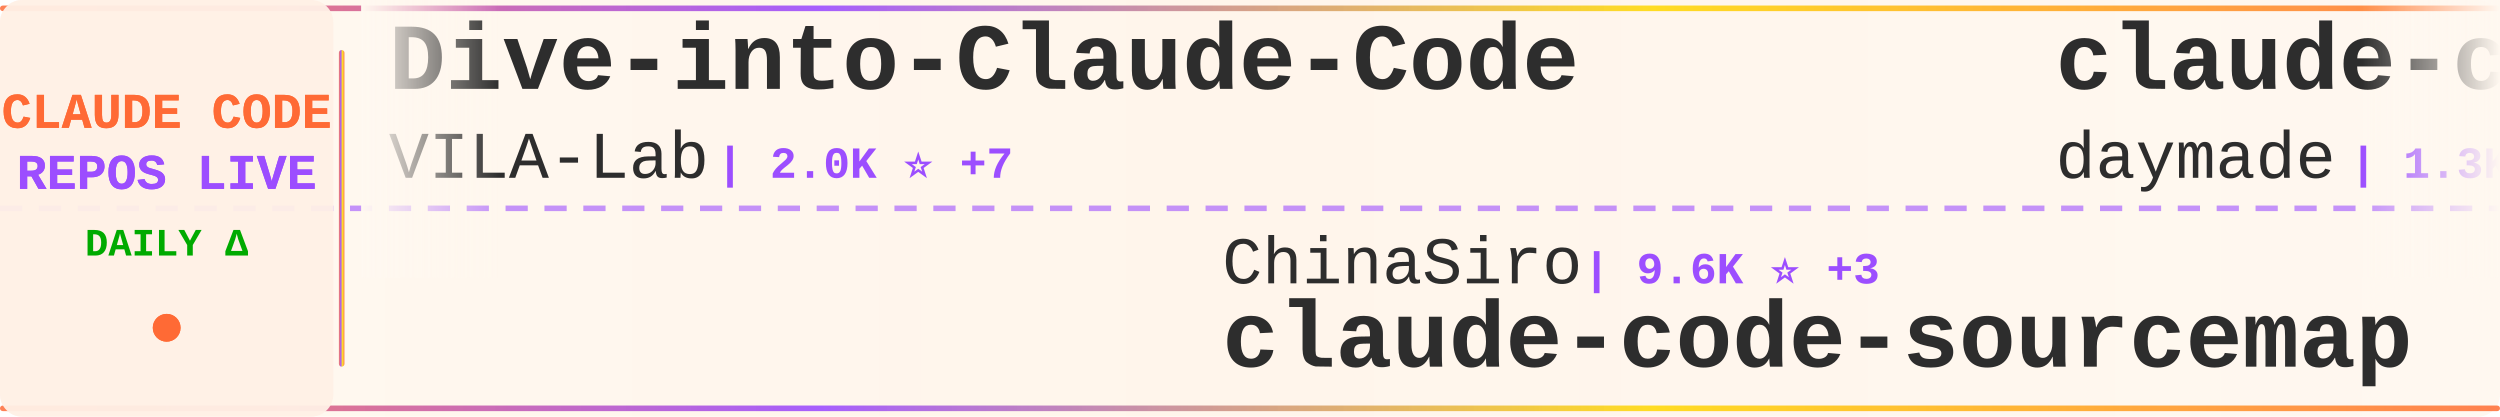
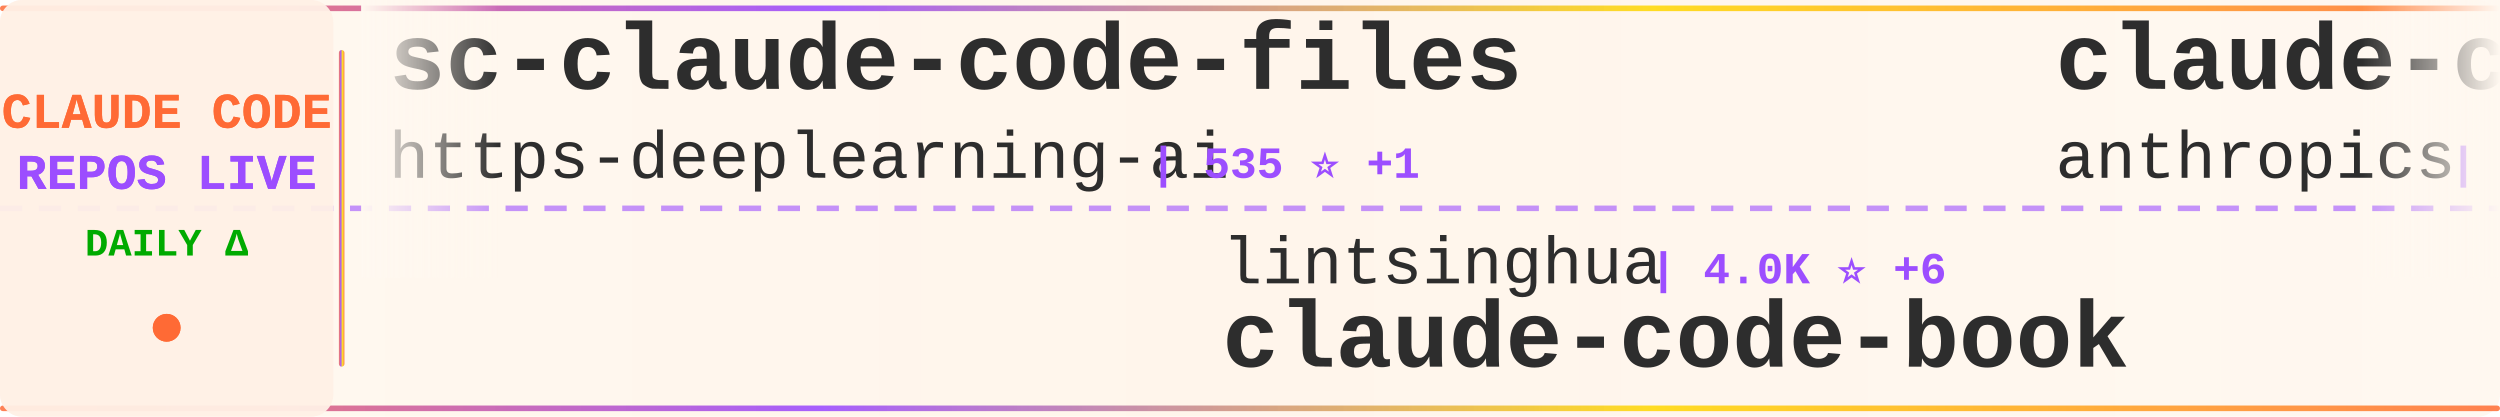
<svg xmlns="http://www.w3.org/2000/svg" width="900" height="150">
  <defs>
    <linearGradient id="tickerBg" x1="0%" y1="0%" x2="100%" y2="0%">
      <stop offset="0%" style="stop-color:#fff8f0;stop-opacity:0.98" />
      <stop offset="50%" style="stop-color:#fff5eb;stop-opacity:1" />
      <stop offset="100%" style="stop-color:#fff8f0;stop-opacity:0.98" />
    </linearGradient>
    <linearGradient id="borderGrad" x1="0%" y1="0%" x2="100%" y2="0%">
      <stop offset="0%" style="stop-color:#FF6B35;stop-opacity:0.85">
        <animate attributeName="stop-opacity" values="0.85;1;0.85" dur="2s" repeatCount="indefinite" />
      </stop>
      <stop offset="33%" style="stop-color:#9C4EFF;stop-opacity:0.9">
        <animate attributeName="stop-opacity" values="0.9;1;0.9" dur="2.2s" repeatCount="indefinite" />
      </stop>
      <stop offset="66%" style="stop-color:#FFD700;stop-opacity:0.85">
        <animate attributeName="stop-opacity" values="0.85;1;0.85" dur="1.8s" repeatCount="indefinite" />
      </stop>
      <stop offset="100%" style="stop-color:#FF6B35;stop-opacity:0.85">
        <animate attributeName="stop-opacity" values="0.85;1;0.85" dur="2s" repeatCount="indefinite" />
      </stop>
    </linearGradient>
    <filter id="textGlow">
      <feGaussianBlur stdDeviation="0.15" result="coloredBlur" />
      <feMerge>
        <feMergeNode in="coloredBlur" />
        <feMergeNode in="SourceGraphic" />
      </feMerge>
    </filter>
    <filter id="metricGlow">
      <feGaussianBlur stdDeviation="0.2" result="coloredBlur" />
      <feMerge>
        <feMergeNode in="coloredBlur" />
        <feMergeNode in="SourceGraphic" />
      </feMerge>
    </filter>
    <linearGradient id="leftFade" x1="0%" y1="0%" x2="100%" y2="0%">
      <stop offset="0%" style="stop-color:#fff8f0;stop-opacity:1" />
      <stop offset="100%" style="stop-color:#fff8f0;stop-opacity:0" />
    </linearGradient>
    <linearGradient id="rightFade" x1="0%" y1="0%" x2="100%" y2="0%">
      <stop offset="0%" style="stop-color:#fff8f0;stop-opacity:0" />
      <stop offset="100%" style="stop-color:#fff8f0;stop-opacity:1" />
    </linearGradient>
  </defs>
  <rect width="900" height="150" fill="url(#tickerBg)" rx="8" />
  <rect x="0" y="2" width="900" height="2" fill="url(#borderGrad)" rx="1" />
  <rect x="0" y="146" width="900" height="2" fill="url(#borderGrad)" rx="1" />
  <line x1="0" y1="75" x2="900" y2="75" stroke="#9C4EFF" stroke-width="2" stroke-dasharray="8 6" opacity="0.6" />
  <rect x="0" y="0" width="120" height="150" fill="#fff0e6" opacity="0.95" rx="8" />
  <text x="60" y="46" font-family="'Courier New', monospace" font-size="18" font-weight="bold" fill="#FF6B35" text-anchor="middle" filter="url(#textGlow)">
    CLAUDE CODE
  </text>
  <text x="60" y="68" font-family="'Courier New', monospace" font-size="18" font-weight="bold" fill="#9C4EFF" text-anchor="middle" filter="url(#textGlow)">
    REPOS LIVE
  </text>
  <text x="60" y="92" font-family="'Courier New', monospace" font-size="14" font-weight="bold" fill="#00aa00" text-anchor="middle">
    DAILY Δ
  </text>
  <circle cx="60" cy="118" r="5" fill="#FF6B35" filter="url(#metricGlow)">
    <animate attributeName="r" values="4;6;4" dur="1.5s" repeatCount="indefinite" />
    <animate attributeName="opacity" values="0.6;1;0.6" dur="1.5s" repeatCount="indefinite" />
  </circle>
  <rect x="122" y="18" width="2" height="114" fill="url(#borderGrad)" rx="1" />
  <clipPath id="tickerClip">
    <rect x="130" y="0" width="770" height="150" />
  </clipPath>
  <g clip-path="url(#tickerClip)">
    <g id="tickerItems">
      <animateTransform attributeName="transform" attributeType="XML" type="translate" from="0 0" to="-3000 0" dur="54s" repeatCount="indefinite" />
      <g transform="translate(0, 0)">
-         <text x="140" y="32" font-family="'Courier New', monospace" font-size="34" font-weight="bold" fill="#2d2d2d">Dive-into-Claude-Code</text>
-         <text x="140" y="64" font-family="'Courier New', monospace" font-size="24" font-weight="normal" fill="#2d2d2d" opacity="1.0">VILA-Lab</text>
-         <text x="258" y="64" font-family="'Courier New', monospace" font-size="16" font-weight="bold" fill="#9C4EFF"> | 2.0K ⭐ +7</text>
+         <text x="140" y="32" font-family="'Courier New', monospace" font-size="34" font-weight="bold" fill="#2d2d2d">sc-claude-code-files</text>
+         <text x="140" y="64" font-family="'Courier New', monospace" font-size="24" font-weight="normal" fill="#2d2d2d" opacity="1.0">https-deeplearning-ai</text>
+         <text x="414" y="64" font-family="'Courier New', monospace" font-size="16" font-weight="bold" fill="#9C4EFF"> | 535 ⭐ +1</text>
      </g>
      <g transform="translate(300, 0)">
-         <text x="140" y="102" font-family="'Courier New', monospace" font-size="24" font-weight="normal" fill="#2d2d2d" opacity="1.0">ChinaSiro</text>
-         <text x="270" y="102" font-family="'Courier New', monospace" font-size="16" font-weight="bold" fill="#9C4EFF"> | 9.6K ⭐ +3</text>
-         <text x="140" y="132" font-family="'Courier New', monospace" font-size="34" font-weight="bold" fill="#2d2d2d">claude-code-sourcemap</text>
+         <text x="140" y="102" font-family="'Courier New', monospace" font-size="24" font-weight="normal" fill="#2d2d2d" opacity="1.0">lintsinghua</text>
+         <text x="294" y="102" font-family="'Courier New', monospace" font-size="16" font-weight="bold" fill="#9C4EFF"> | 4.0K ⭐ +6</text>
+         <text x="140" y="132" font-family="'Courier New', monospace" font-size="34" font-weight="bold" fill="#2d2d2d">claude-code-book</text>
      </g>
      <g transform="translate(600, 0)">
-         <text x="140" y="32" font-family="'Courier New', monospace" font-size="34" font-weight="bold" fill="#2d2d2d">claude-code-skills</text>
-         <text x="140" y="64" font-family="'Courier New', monospace" font-size="24" font-weight="normal" fill="#2d2d2d" opacity="1.0">daymade</text>
-         <text x="246" y="64" font-family="'Courier New', monospace" font-size="16" font-weight="bold" fill="#9C4EFF"> | 1.3K ⭐ +3</text>
+         <text x="140" y="32" font-family="'Courier New', monospace" font-size="34" font-weight="bold" fill="#2d2d2d">claude-code-action</text>
+         <text x="140" y="64" font-family="'Courier New', monospace" font-size="24" font-weight="normal" fill="#2d2d2d" opacity="1.0">anthropics</text>
+         <text x="282" y="64" font-family="'Courier New', monospace" font-size="16" font-weight="bold" fill="#9C4EFF"> | 8.4K ⭐ +6</text>
      </g>
      <g transform="translate(900, 0)">
-         <text x="140" y="102" font-family="'Courier New', monospace" font-size="24" font-weight="normal" fill="#2d2d2d" opacity="1.0">luyao618</text>
-         <text x="258" y="102" font-family="'Courier New', monospace" font-size="16" font-weight="bold" fill="#9C4EFF"> | 1.6K ⭐ +4</text>
-         <text x="140" y="132" font-family="'Courier New', monospace" font-size="34" font-weight="bold" fill="#2d2d2d">Claude-Code-Source-Study</text>
+         <text x="140" y="102" font-family="'Courier New', monospace" font-size="24" font-weight="normal" fill="#2d2d2d" opacity="1.0">nicedreamzapp</text>
+         <text x="318" y="102" font-family="'Courier New', monospace" font-size="16" font-weight="bold" fill="#9C4EFF"> | 3.0K ⭐ +3</text>
+         <text x="140" y="132" font-family="'Courier New', monospace" font-size="34" font-weight="bold" fill="#2d2d2d">claude-code-local</text>
      </g>
      <g transform="translate(1200, 0)">
-         <text x="140" y="32" font-family="'Courier New', monospace" font-size="34" font-weight="bold" fill="#2d2d2d">claude-code-source-build</text>
-         <text x="140" y="64" font-family="'Courier New', monospace" font-size="24" font-weight="normal" fill="#2d2d2d" opacity="1.0">andrew-kramer-inno</text>
-         <text x="378" y="64" font-family="'Courier New', monospace" font-size="16" font-weight="bold" fill="#9C4EFF"> | 595 ⭐</text>
+         <text x="140" y="32" font-family="'Courier New', monospace" font-size="34" font-weight="bold" fill="#2d2d2d">claude-code-best-practic...</text>
+         <text x="140" y="64" font-family="'Courier New', monospace" font-size="24" font-weight="normal" fill="#2d2d2d" opacity="1.0">shanraisshan</text>
+         <text x="306" y="64" font-family="'Courier New', monospace" font-size="16" font-weight="bold" fill="#9C4EFF"> | 63.1K ⭐ +58</text>
      </g>
      <g transform="translate(1500, 0)">
-         <text x="140" y="102" font-family="'Courier New', monospace" font-size="24" font-weight="normal" fill="#2d2d2d" opacity="1.0">anthropics</text>
-         <text x="282" y="102" font-family="'Courier New', monospace" font-size="16" font-weight="bold" fill="#9C4EFF"> | 162.7K ⭐ +306</text>
-         <text x="140" y="132" font-family="'Courier New', monospace" font-size="34" font-weight="bold" fill="#2d2d2d">skills</text>
+         <text x="140" y="102" font-family="'Courier New', monospace" font-size="24" font-weight="normal" fill="#2d2d2d" opacity="1.0">huangjia2019</text>
+         <text x="306" y="102" font-family="'Courier New', monospace" font-size="16" font-weight="bold" fill="#9C4EFF"> | 995 ⭐ +4</text>
+         <text x="140" y="132" font-family="'Courier New', monospace" font-size="34" font-weight="bold" fill="#2d2d2d">claude-code-engineering</text>
      </g>
      <g transform="translate(1800, 0)">
-         <text x="140" y="32" font-family="'Courier New', monospace" font-size="34" font-weight="bold" fill="#2d2d2d">Claude-code</text>
-         <text x="140" y="64" font-family="'Courier New', monospace" font-size="24" font-weight="normal" fill="#2d2d2d" opacity="1.0">fazxes</text>
-         <text x="234" y="64" font-family="'Courier New', monospace" font-size="16" font-weight="bold" fill="#9C4EFF"> | 225 ⭐</text>
+         <text x="140" y="32" font-family="'Courier New', monospace" font-size="34" font-weight="bold" fill="#2d2d2d">claude-code-sourcemap</text>
+         <text x="140" y="64" font-family="'Courier New', monospace" font-size="24" font-weight="normal" fill="#2d2d2d" opacity="1.0">ChinaSiro</text>
+         <text x="270" y="64" font-family="'Courier New', monospace" font-size="16" font-weight="bold" fill="#9C4EFF"> | 9.6K ⭐ +4</text>
      </g>
      <g transform="translate(2100, 0)">
-         <text x="140" y="102" font-family="'Courier New', monospace" font-size="24" font-weight="normal" fill="#2d2d2d" opacity="1.0">Chachamaru127</text>
-         <text x="318" y="102" font-family="'Courier New', monospace" font-size="16" font-weight="bold" fill="#9C4EFF"> | 3.0K ⭐ +6</text>
-         <text x="140" y="132" font-family="'Courier New', monospace" font-size="34" font-weight="bold" fill="#2d2d2d">claude-code-harness</text>
+         <text x="140" y="102" font-family="'Courier New', monospace" font-size="24" font-weight="normal" fill="#2d2d2d" opacity="1.0">jeremylongshore</text>
+         <text x="342" y="102" font-family="'Courier New', monospace" font-size="16" font-weight="bold" fill="#9C4EFF"> | 2.5K ⭐ +4</text>
+         <text x="140" y="132" font-family="'Courier New', monospace" font-size="34" font-weight="bold" fill="#2d2d2d">claude-code-plugins-plus...</text>
      </g>
      <g transform="translate(2400, 0)">
-         <text x="140" y="32" font-family="'Courier New', monospace" font-size="34" font-weight="bold" fill="#2d2d2d">free-claude-code</text>
-         <text x="140" y="64" font-family="'Courier New', monospace" font-size="24" font-weight="normal" fill="#2d2d2d" opacity="1.0">Alishahryar1</text>
-         <text x="306" y="64" font-family="'Courier New', monospace" font-size="16" font-weight="bold" fill="#9C4EFF"> | 41.0K ⭐ +221</text>
+         <text x="140" y="32" font-family="'Courier New', monospace" font-size="34" font-weight="bold" fill="#2d2d2d">my-claude-code-setup</text>
+         <text x="140" y="64" font-family="'Courier New', monospace" font-size="24" font-weight="normal" fill="#2d2d2d" opacity="1.0">centminmod</text>
+         <text x="282" y="64" font-family="'Courier New', monospace" font-size="16" font-weight="bold" fill="#9C4EFF"> | 2.5K ⭐ +2</text>
      </g>
      <g transform="translate(2700, 0)">
-         <text x="140" y="102" font-family="'Courier New', monospace" font-size="24" font-weight="normal" fill="#2d2d2d" opacity="1.0">Windy3f3f3f3f</text>
-         <text x="318" y="102" font-family="'Courier New', monospace" font-size="16" font-weight="bold" fill="#9C4EFF"> | 2.4K ⭐ +7</text>
-         <text x="140" y="132" font-family="'Courier New', monospace" font-size="34" font-weight="bold" fill="#2d2d2d">claude-code-from-scratch</text>
+         <text x="140" y="102" font-family="'Courier New', monospace" font-size="24" font-weight="normal" fill="#2d2d2d" opacity="1.0">anthropics</text>
+         <text x="282" y="102" font-family="'Courier New', monospace" font-size="16" font-weight="bold" fill="#9C4EFF"> | 916 ⭐</text>
+         <text x="140" y="132" font-family="'Courier New', monospace" font-size="34" font-weight="bold" fill="#2d2d2d">claude-code-base-action</text>
      </g>
      <g transform="translate(3000, 0)">
-         <text x="140" y="32" font-family="'Courier New', monospace" font-size="34" font-weight="bold" fill="#2d2d2d">Dive-into-Claude-Code</text>
-         <text x="140" y="64" font-family="'Courier New', monospace" font-size="24" font-weight="normal" fill="#2d2d2d" opacity="1.0">VILA-Lab</text>
-         <text x="258" y="64" font-family="'Courier New', monospace" font-size="16" font-weight="bold" fill="#9C4EFF"> | 2.0K ⭐ +7</text>
+         <text x="140" y="32" font-family="'Courier New', monospace" font-size="34" font-weight="bold" fill="#2d2d2d">sc-claude-code-files</text>
+         <text x="140" y="64" font-family="'Courier New', monospace" font-size="24" font-weight="normal" fill="#2d2d2d" opacity="1.0">https-deeplearning-ai</text>
+         <text x="414" y="64" font-family="'Courier New', monospace" font-size="16" font-weight="bold" fill="#9C4EFF"> | 535 ⭐ +1</text>
      </g>
      <g transform="translate(3300, 0)">
-         <text x="140" y="102" font-family="'Courier New', monospace" font-size="24" font-weight="normal" fill="#2d2d2d" opacity="1.0">ChinaSiro</text>
-         <text x="270" y="102" font-family="'Courier New', monospace" font-size="16" font-weight="bold" fill="#9C4EFF"> | 9.6K ⭐ +3</text>
-         <text x="140" y="132" font-family="'Courier New', monospace" font-size="34" font-weight="bold" fill="#2d2d2d">claude-code-sourcemap</text>
+         <text x="140" y="102" font-family="'Courier New', monospace" font-size="24" font-weight="normal" fill="#2d2d2d" opacity="1.0">lintsinghua</text>
+         <text x="294" y="102" font-family="'Courier New', monospace" font-size="16" font-weight="bold" fill="#9C4EFF"> | 4.0K ⭐ +6</text>
+         <text x="140" y="132" font-family="'Courier New', monospace" font-size="34" font-weight="bold" fill="#2d2d2d">claude-code-book</text>
      </g>
      <g transform="translate(3600, 0)">
-         <text x="140" y="32" font-family="'Courier New', monospace" font-size="34" font-weight="bold" fill="#2d2d2d">claude-code-skills</text>
-         <text x="140" y="64" font-family="'Courier New', monospace" font-size="24" font-weight="normal" fill="#2d2d2d" opacity="1.0">daymade</text>
-         <text x="246" y="64" font-family="'Courier New', monospace" font-size="16" font-weight="bold" fill="#9C4EFF"> | 1.3K ⭐ +3</text>
+         <text x="140" y="32" font-family="'Courier New', monospace" font-size="34" font-weight="bold" fill="#2d2d2d">claude-code-action</text>
+         <text x="140" y="64" font-family="'Courier New', monospace" font-size="24" font-weight="normal" fill="#2d2d2d" opacity="1.0">anthropics</text>
+         <text x="282" y="64" font-family="'Courier New', monospace" font-size="16" font-weight="bold" fill="#9C4EFF"> | 8.4K ⭐ +6</text>
      </g>
      <g transform="translate(3900, 0)">
-         <text x="140" y="102" font-family="'Courier New', monospace" font-size="24" font-weight="normal" fill="#2d2d2d" opacity="1.0">luyao618</text>
-         <text x="258" y="102" font-family="'Courier New', monospace" font-size="16" font-weight="bold" fill="#9C4EFF"> | 1.6K ⭐ +4</text>
-         <text x="140" y="132" font-family="'Courier New', monospace" font-size="34" font-weight="bold" fill="#2d2d2d">Claude-Code-Source-Study</text>
+         <text x="140" y="102" font-family="'Courier New', monospace" font-size="24" font-weight="normal" fill="#2d2d2d" opacity="1.0">nicedreamzapp</text>
+         <text x="318" y="102" font-family="'Courier New', monospace" font-size="16" font-weight="bold" fill="#9C4EFF"> | 3.0K ⭐ +3</text>
+         <text x="140" y="132" font-family="'Courier New', monospace" font-size="34" font-weight="bold" fill="#2d2d2d">claude-code-local</text>
      </g>
    </g>
  </g>
  <rect x="130" y="0" width="50" height="100" fill="url(#leftFade)" />
  <rect x="850" y="0" width="50" height="100" fill="url(#rightFade)" />
</svg>
